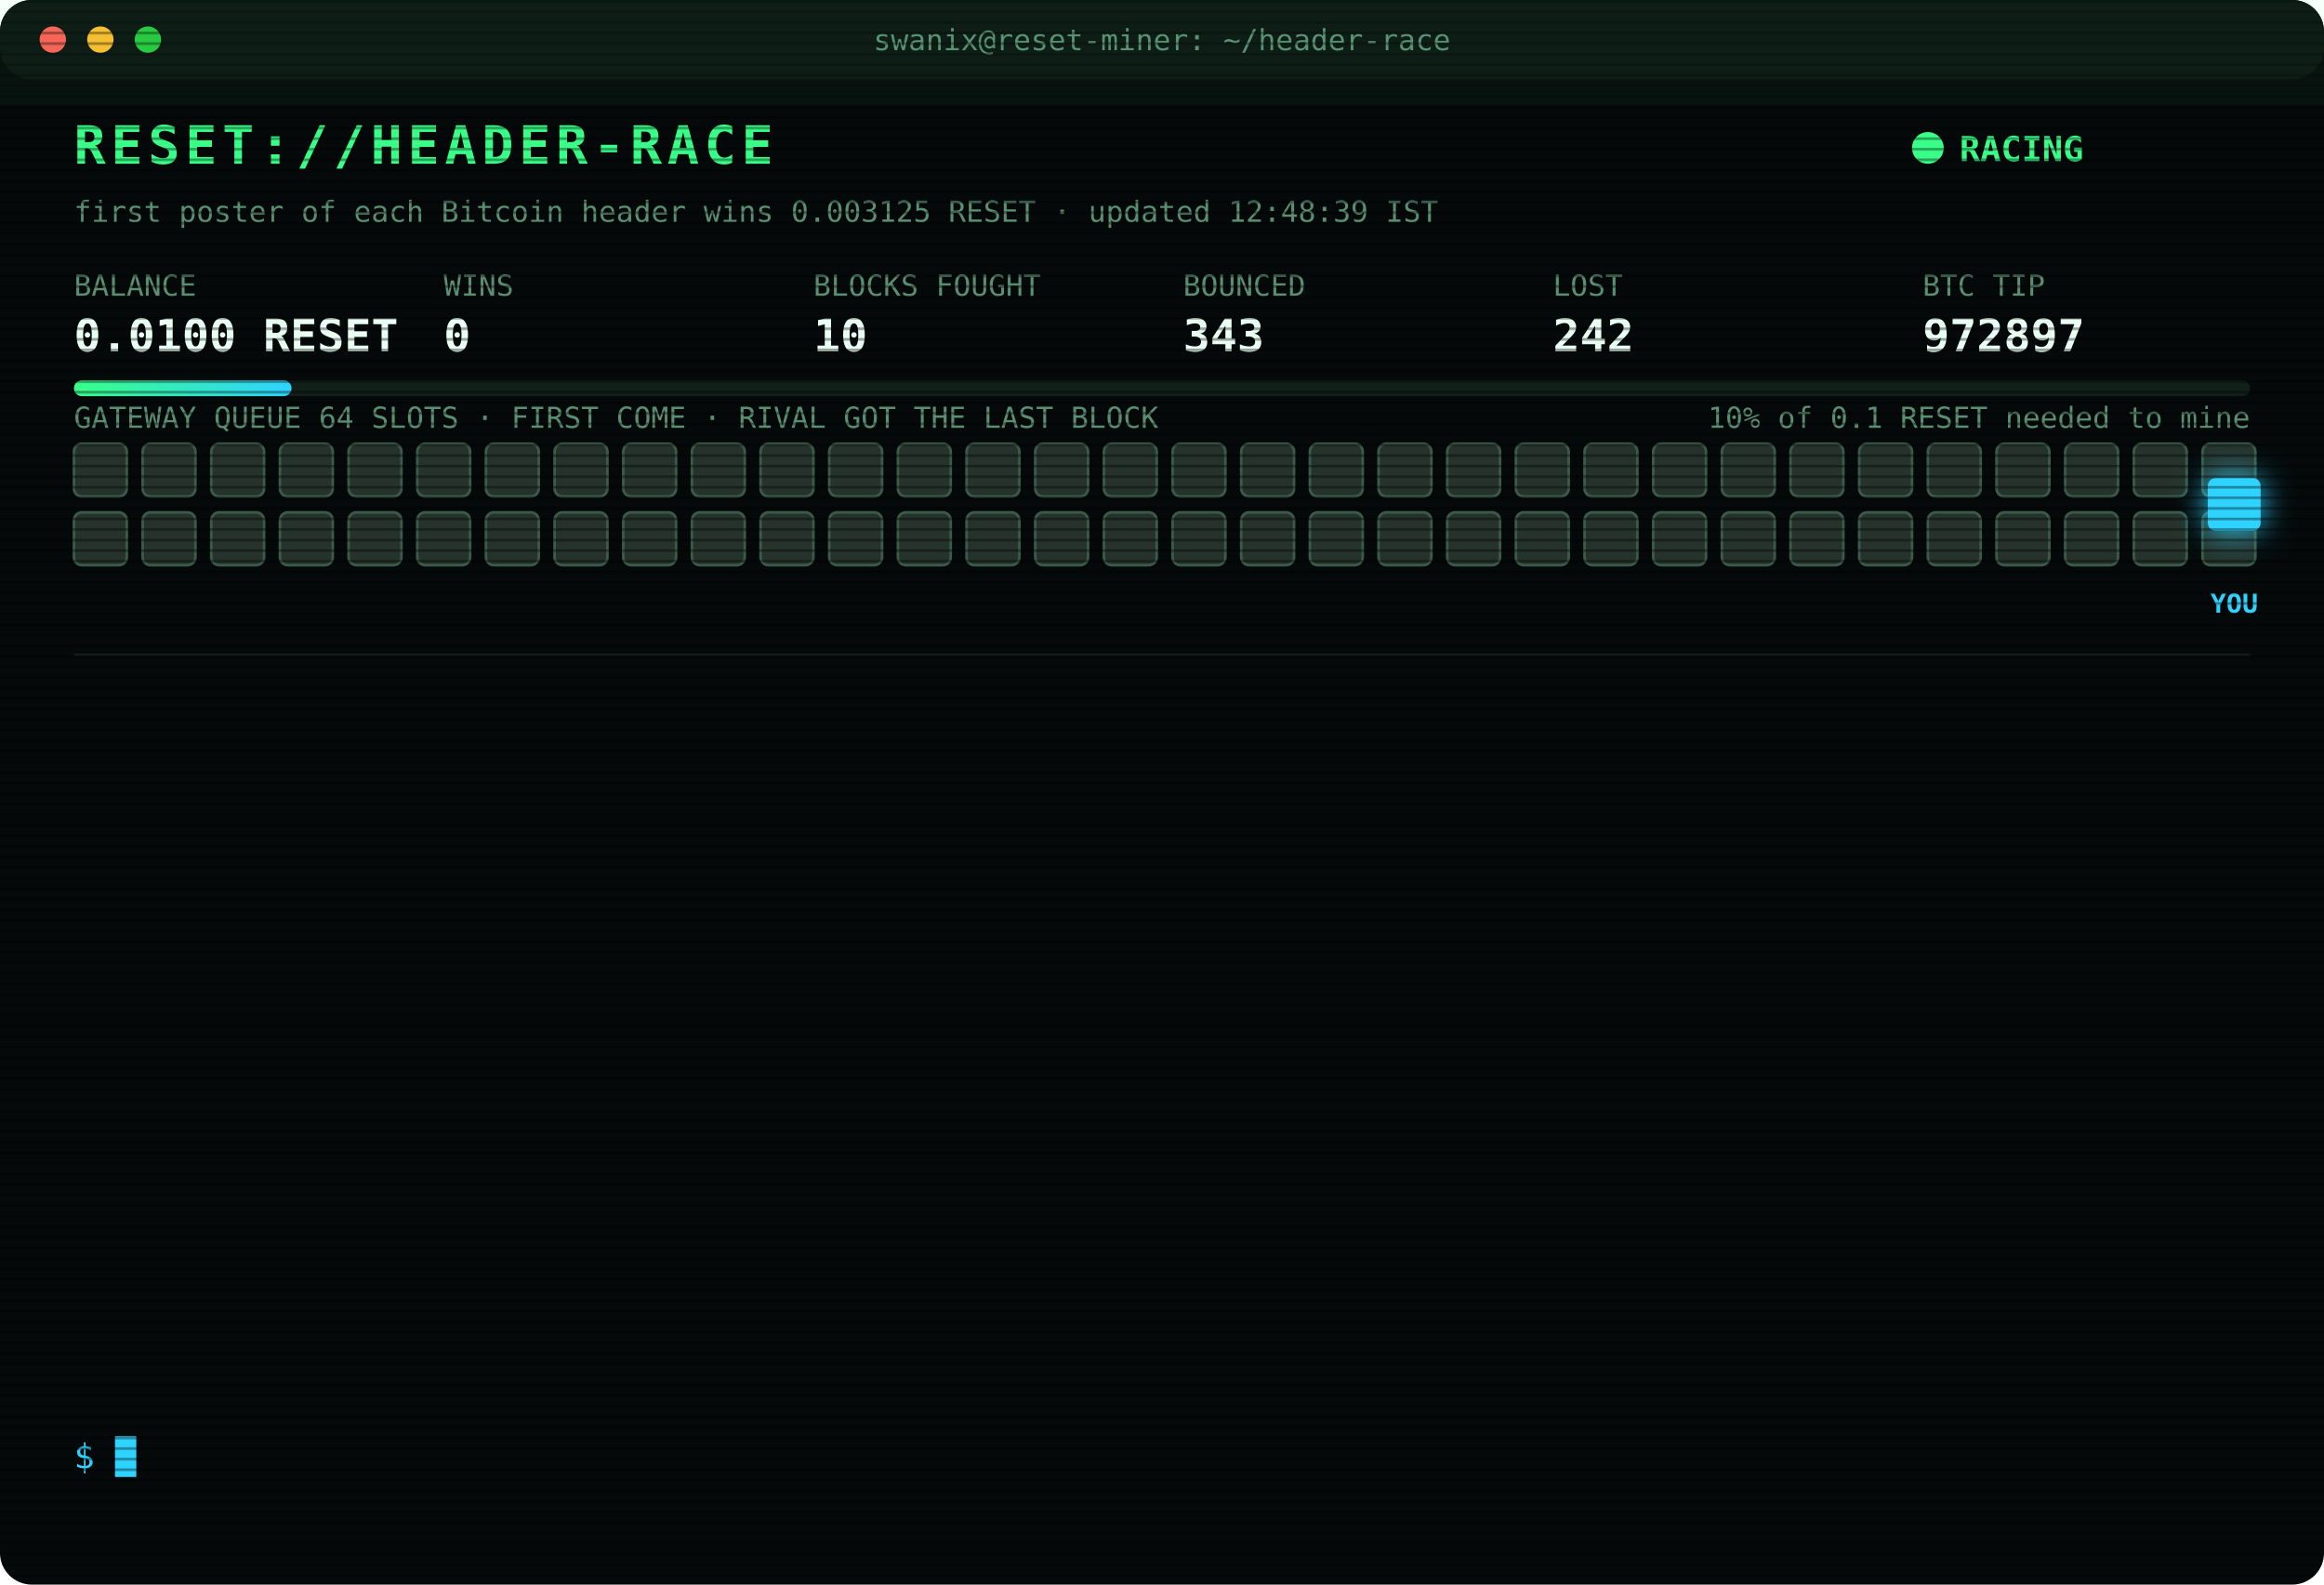
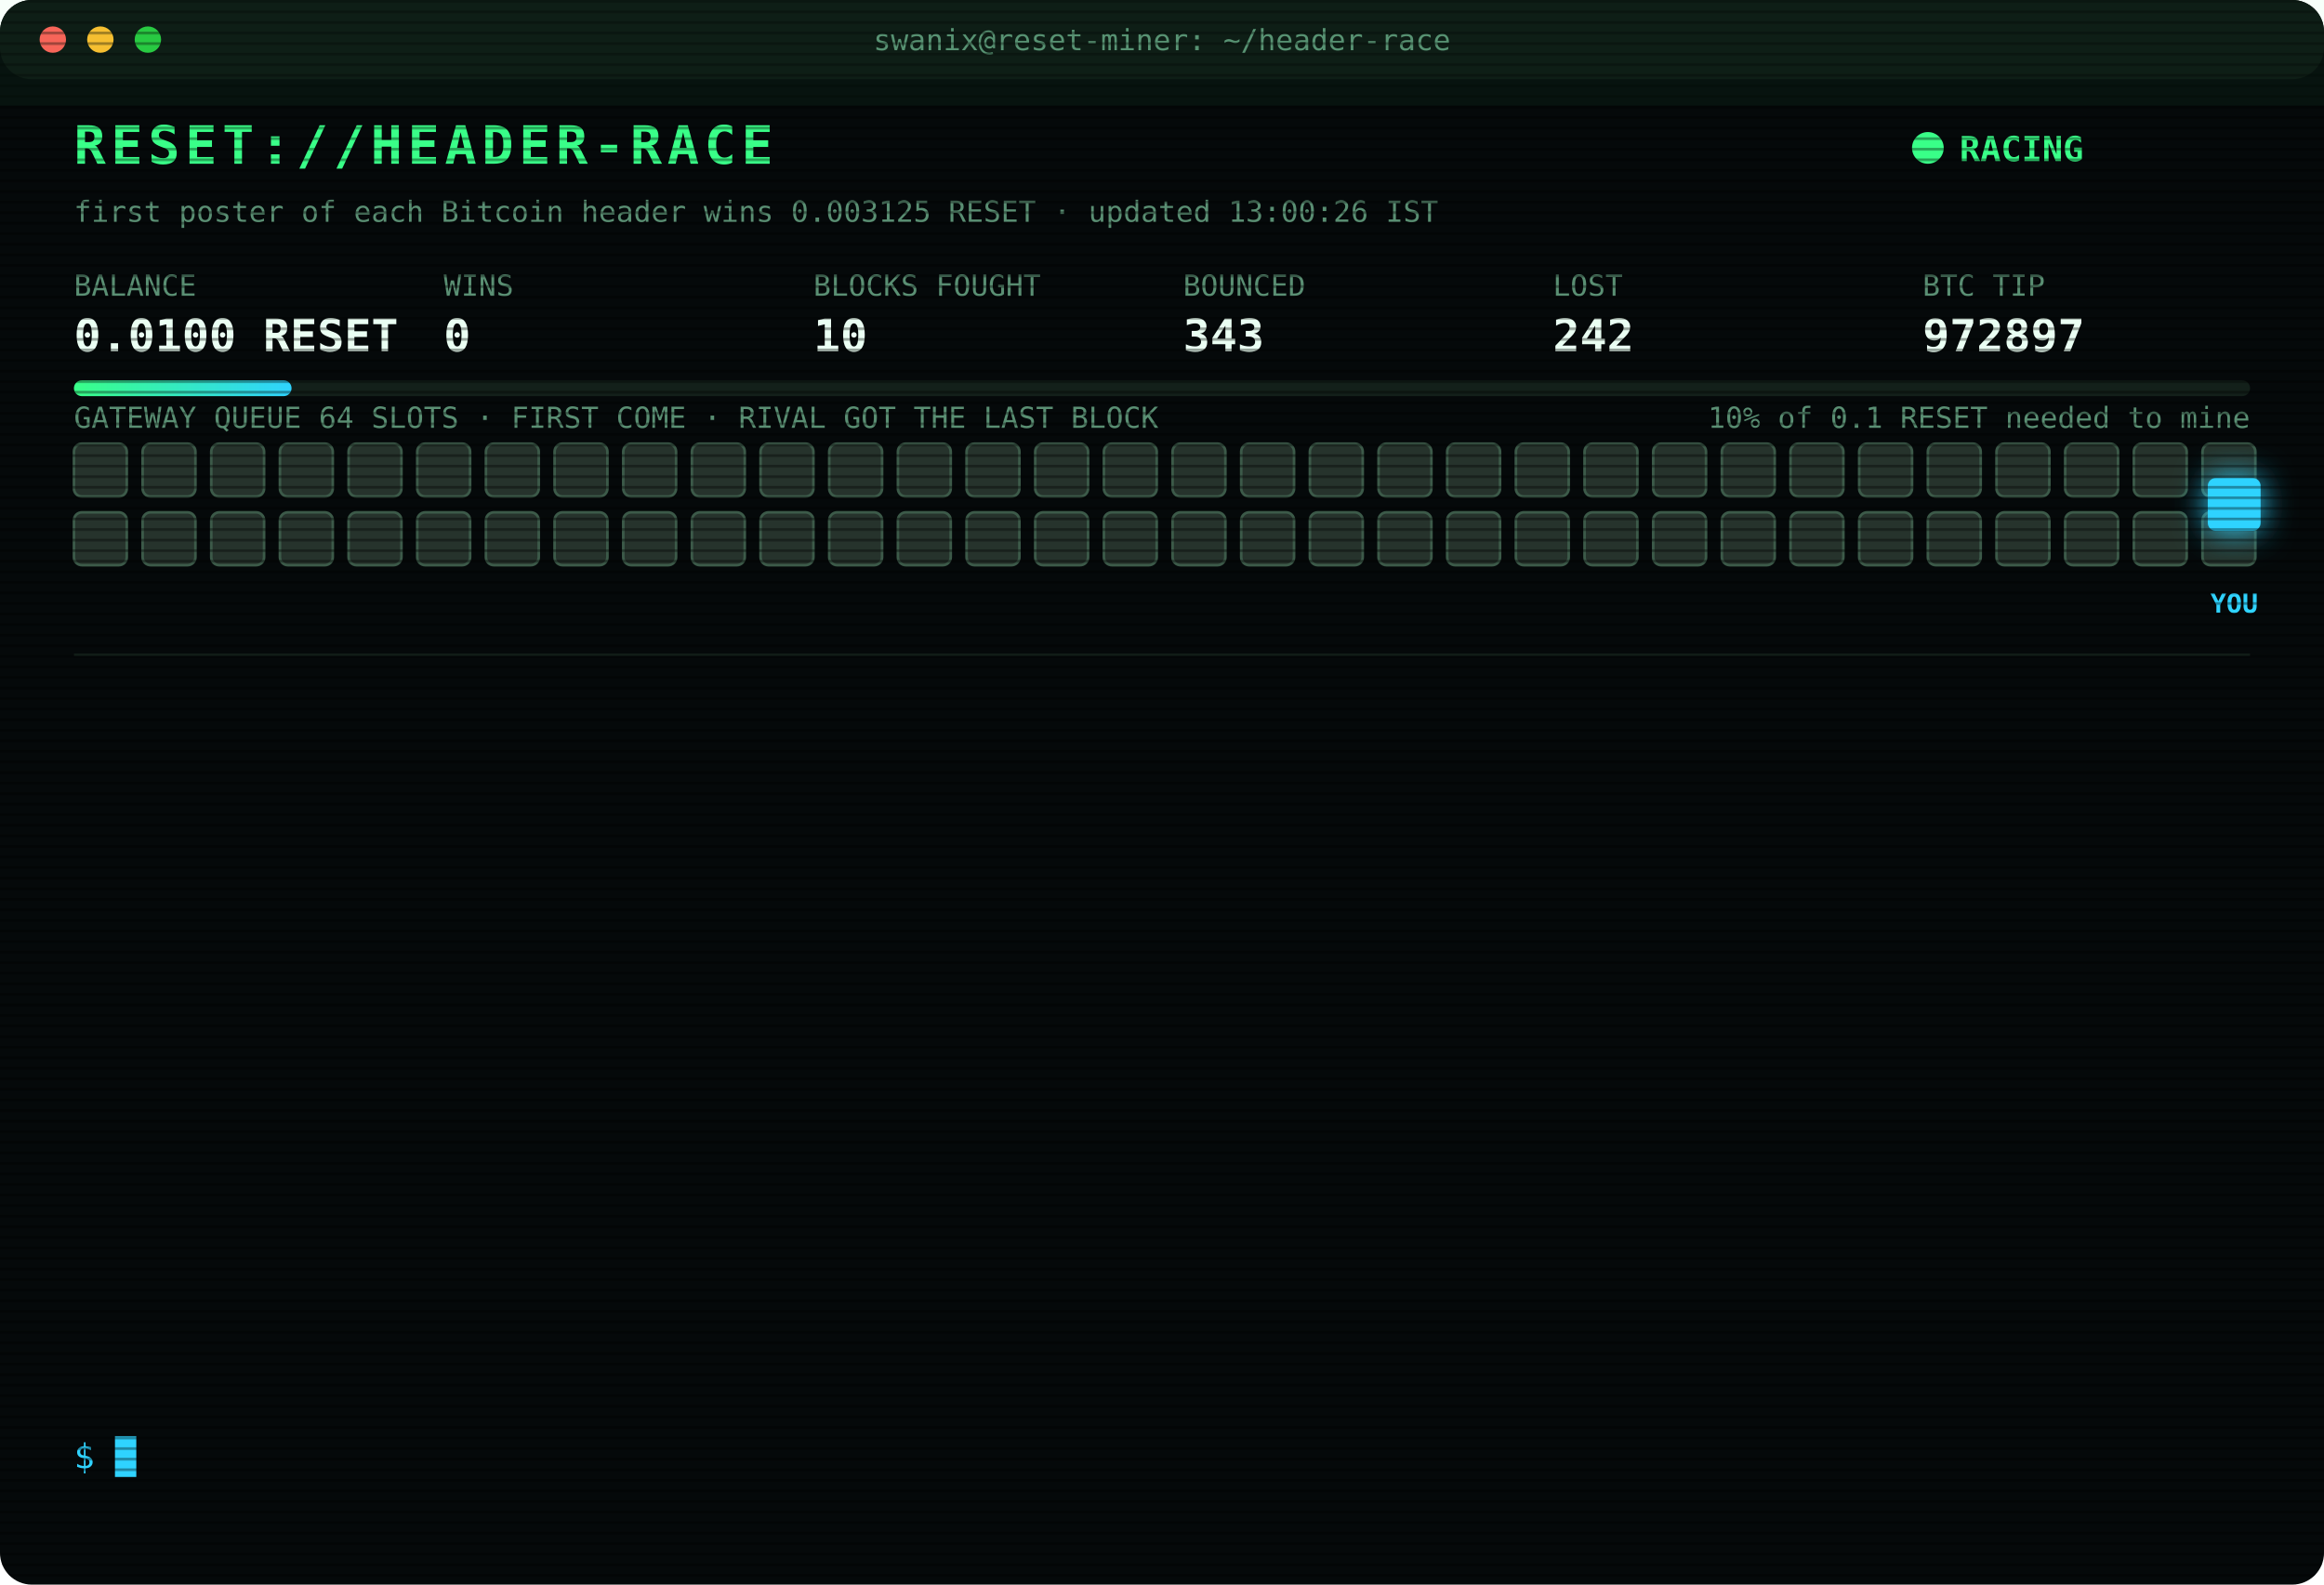
<svg xmlns="http://www.w3.org/2000/svg" width="880" height="600" viewBox="0 0 880 600" font-family="ui-monospace,SFMono-Regular,Menlo,Consolas,monospace">
  <style>
text{font-size:13px;fill:#7CFFB2}
.title{font-size:20px;font-weight:700;fill:#39FF88;letter-spacing:2px;animation:glitch 3s infinite steps(1)}
.sub{fill:#2fd3ff}.k{fill:#5a8f73;font-size:11px}.v{font-size:17px;font-weight:700;fill:#eafff3}
.ts{fill:#3f6b56}.boot{fill:#2fd3ff}.dim{fill:#5a8f73}.bad{fill:#ff4d6d}.warn{fill:#ffd23f}.mag{fill:#ff5cf0}.win{fill:#39FF88;font-weight:700}
.tag{font-size:10px;fill:#2fd3ff;font-weight:700}
.rival{fill:#26332c;stroke:#3c5a49;animation:jam 1.2s infinite alternate}
.idle{fill:#141c18;stroke:#22302a;animation:breathe 4s infinite}
.me{fill:#2fd3ff;filter:drop-shadow(0 0 6px #2fd3ff)}
.hover{animation:nudge 1.1s infinite ease-in-out}.bounce{animation:kick 1.4s infinite}
.ln{opacity:0;animation:in .4s forwards}
.cur{animation:blink 1s infinite steps(1)}
.scan{animation:scan 6s infinite linear}
.led{animation:blink 1.4s infinite}
@keyframes in{from{opacity:0;transform:translateX(-6px)}to{opacity:1;transform:none}}
@keyframes blink{50%{opacity:0}}
@keyframes jam{to{fill:#33463b}}
@keyframes breathe{50%{opacity:.4}}
@keyframes nudge{50%{transform:translateX(-10px)}}
@keyframes kick{0%,100%{transform:none}30%{transform:translateX(-14px)}55%{transform:translateX(10px) translateY(-6px)}}
@keyframes glitch{0%,92%{transform:none}93%{transform:translateX(2px);fill:#ff4d6d}95%{transform:translateX(-2px);fill:#2fd3ff}97%{transform:none}}
@keyframes scan{from{transform:translateY(-40px)}to{transform:translateY(600px)}}
</style>
  <defs>
    <pattern id="sl" width="4" height="4" patternUnits="userSpaceOnUse">
      <rect width="4" height="1" fill="#000" opacity=".35" />
    </pattern>
    <linearGradient id="bar">
      <stop offset="0" stop-color="#39FF88" />
      <stop offset="1" stop-color="#2fd3ff" />
    </linearGradient>
  </defs>
  <rect width="880" height="600" rx="12" fill="#05090a" />
  <rect width="880" height="30" rx="12" fill="#0d1512" />
  <circle cx="20" cy="15" r="5" fill="#ff5f57" />
  <circle cx="38" cy="15" r="5" fill="#febc2e" />
  <circle cx="56" cy="15" r="5" fill="#28c840" />
  <text x="440" y="19" text-anchor="middle" class="k">swanix@reset-miner: ~/header-race</text>
  <text x="28" y="62" class="title">RESET://HEADER-RACE</text>
  <circle class="led" cx="730" cy="56" r="6" fill="#39FF88" />
  <text x="742" y="61" class="win">RACING</text>
-   <text x="28" y="84" class="k">first poster of each Bitcoin header wins 0.003125 RESET · updated 12:48:39 IST</text>
+   <text x="28" y="84" class="k">first poster of each Bitcoin header wins 0.003125 RESET · updated 13:00:26 IST</text>
  <text x="28" y="112" class="k">BALANCE</text>
  <text x="28" y="133" class="v">0.0100 RESET</text>
  <text x="168" y="112" class="k">WINS</text>
  <text x="168" y="133" class="v">0</text>
  <text x="308" y="112" class="k">BLOCKS FOUGHT</text>
  <text x="308" y="133" class="v">10</text>
  <text x="448" y="112" class="k">BOUNCED</text>
  <text x="448" y="133" class="v">343</text>
  <text x="588" y="112" class="k">LOST</text>
  <text x="588" y="133" class="v">242</text>
  <text x="728" y="112" class="k">BTC TIP</text>
  <text x="728" y="133" class="v">972897</text>
  <rect x="28" y="144" width="824" height="6" rx="3" fill="#13201a" />
  <rect x="28" y="144" width="82.4" height="6" rx="3" fill="url(#bar)" />
  <text x="852" y="162" text-anchor="end" class="k">10% of 0.1 RESET needed to mine</text>
  <text x="28" y="162" class="k">GATEWAY QUEUE 64 SLOTS · FIRST COME · RIVAL GOT THE LAST BLOCK</text>
  <rect class="rival" x="28" y="168" width="20" height="20" rx="3" style="animation-delay:0.00s" />
  <rect class="rival" x="54" y="168" width="20" height="20" rx="3" style="animation-delay:0.05s" />
  <rect class="rival" x="80" y="168" width="20" height="20" rx="3" style="animation-delay:0.10s" />
  <rect class="rival" x="106" y="168" width="20" height="20" rx="3" style="animation-delay:0.15s" />
  <rect class="rival" x="132" y="168" width="20" height="20" rx="3" style="animation-delay:0.20s" />
  <rect class="rival" x="158" y="168" width="20" height="20" rx="3" style="animation-delay:0.25s" />
  <rect class="rival" x="184" y="168" width="20" height="20" rx="3" style="animation-delay:0.30s" />
  <rect class="rival" x="210" y="168" width="20" height="20" rx="3" style="animation-delay:0.35s" />
  <rect class="rival" x="236" y="168" width="20" height="20" rx="3" style="animation-delay:0.40s" />
  <rect class="rival" x="262" y="168" width="20" height="20" rx="3" style="animation-delay:0.45s" />
  <rect class="rival" x="288" y="168" width="20" height="20" rx="3" style="animation-delay:0.50s" />
  <rect class="rival" x="314" y="168" width="20" height="20" rx="3" style="animation-delay:0.55s" />
  <rect class="rival" x="340" y="168" width="20" height="20" rx="3" style="animation-delay:0.60s" />
  <rect class="rival" x="366" y="168" width="20" height="20" rx="3" style="animation-delay:0.65s" />
  <rect class="rival" x="392" y="168" width="20" height="20" rx="3" style="animation-delay:0.70s" />
  <rect class="rival" x="418" y="168" width="20" height="20" rx="3" style="animation-delay:0.75s" />
  <rect class="rival" x="444" y="168" width="20" height="20" rx="3" style="animation-delay:0.80s" />
  <rect class="rival" x="470" y="168" width="20" height="20" rx="3" style="animation-delay:0.85s" />
  <rect class="rival" x="496" y="168" width="20" height="20" rx="3" style="animation-delay:0.90s" />
  <rect class="rival" x="522" y="168" width="20" height="20" rx="3" style="animation-delay:0.95s" />
  <rect class="rival" x="548" y="168" width="20" height="20" rx="3" style="animation-delay:1.00s" />
  <rect class="rival" x="574" y="168" width="20" height="20" rx="3" style="animation-delay:1.05s" />
  <rect class="rival" x="600" y="168" width="20" height="20" rx="3" style="animation-delay:1.10s" />
  <rect class="rival" x="626" y="168" width="20" height="20" rx="3" style="animation-delay:1.15s" />
  <rect class="rival" x="652" y="168" width="20" height="20" rx="3" style="animation-delay:1.20s" />
  <rect class="rival" x="678" y="168" width="20" height="20" rx="3" style="animation-delay:1.25s" />
  <rect class="rival" x="704" y="168" width="20" height="20" rx="3" style="animation-delay:1.30s" />
  <rect class="rival" x="730" y="168" width="20" height="20" rx="3" style="animation-delay:1.35s" />
  <rect class="rival" x="756" y="168" width="20" height="20" rx="3" style="animation-delay:1.40s" />
  <rect class="rival" x="782" y="168" width="20" height="20" rx="3" style="animation-delay:1.45s" />
  <rect class="rival" x="808" y="168" width="20" height="20" rx="3" style="animation-delay:1.50s" />
  <rect class="rival" x="834" y="168" width="20" height="20" rx="3" style="animation-delay:1.55s" />
  <rect class="rival" x="28" y="194" width="20" height="20" rx="3" style="animation-delay:1.60s" />
  <rect class="rival" x="54" y="194" width="20" height="20" rx="3" style="animation-delay:1.65s" />
  <rect class="rival" x="80" y="194" width="20" height="20" rx="3" style="animation-delay:1.70s" />
  <rect class="rival" x="106" y="194" width="20" height="20" rx="3" style="animation-delay:1.75s" />
  <rect class="rival" x="132" y="194" width="20" height="20" rx="3" style="animation-delay:1.80s" />
  <rect class="rival" x="158" y="194" width="20" height="20" rx="3" style="animation-delay:1.85s" />
  <rect class="rival" x="184" y="194" width="20" height="20" rx="3" style="animation-delay:1.90s" />
  <rect class="rival" x="210" y="194" width="20" height="20" rx="3" style="animation-delay:1.95s" />
  <rect class="rival" x="236" y="194" width="20" height="20" rx="3" style="animation-delay:2.00s" />
  <rect class="rival" x="262" y="194" width="20" height="20" rx="3" style="animation-delay:2.05s" />
  <rect class="rival" x="288" y="194" width="20" height="20" rx="3" style="animation-delay:2.10s" />
  <rect class="rival" x="314" y="194" width="20" height="20" rx="3" style="animation-delay:2.15s" />
  <rect class="rival" x="340" y="194" width="20" height="20" rx="3" style="animation-delay:2.20s" />
  <rect class="rival" x="366" y="194" width="20" height="20" rx="3" style="animation-delay:2.25s" />
  <rect class="rival" x="392" y="194" width="20" height="20" rx="3" style="animation-delay:2.30s" />
  <rect class="rival" x="418" y="194" width="20" height="20" rx="3" style="animation-delay:2.35s" />
  <rect class="rival" x="444" y="194" width="20" height="20" rx="3" style="animation-delay:2.40s" />
  <rect class="rival" x="470" y="194" width="20" height="20" rx="3" style="animation-delay:2.45s" />
  <rect class="rival" x="496" y="194" width="20" height="20" rx="3" style="animation-delay:2.50s" />
  <rect class="rival" x="522" y="194" width="20" height="20" rx="3" style="animation-delay:2.55s" />
  <rect class="rival" x="548" y="194" width="20" height="20" rx="3" style="animation-delay:2.60s" />
  <rect class="rival" x="574" y="194" width="20" height="20" rx="3" style="animation-delay:2.65s" />
  <rect class="rival" x="600" y="194" width="20" height="20" rx="3" style="animation-delay:2.70s" />
  <rect class="rival" x="626" y="194" width="20" height="20" rx="3" style="animation-delay:2.75s" />
  <rect class="rival" x="652" y="194" width="20" height="20" rx="3" style="animation-delay:2.80s" />
  <rect class="rival" x="678" y="194" width="20" height="20" rx="3" style="animation-delay:2.85s" />
  <rect class="rival" x="704" y="194" width="20" height="20" rx="3" style="animation-delay:2.90s" />
  <rect class="rival" x="730" y="194" width="20" height="20" rx="3" style="animation-delay:2.95s" />
  <rect class="rival" x="756" y="194" width="20" height="20" rx="3" style="animation-delay:3.00s" />
  <rect class="rival" x="782" y="194" width="20" height="20" rx="3" style="animation-delay:3.05s" />
  <rect class="rival" x="808" y="194" width="20" height="20" rx="3" style="animation-delay:3.10s" />
  <rect class="rival" x="834" y="194" width="20" height="20" rx="3" style="animation-delay:3.15s" />
  <g class="hover">
    <rect class="me" x="836" y="181" width="20" height="20" rx="3" />
    <text class="tag" x="846" y="232" text-anchor="middle">YOU</text>
  </g>
  <line x1="28" x2="852" y1="248" y2="248" stroke="#13201a" />
  <g class="ln" style="animation-delay:0.40s">
    <text x="28" y="270" class="ts">11:09:31</text>
    <text x="104" y="270" class="bad">[GATEWAY DOWN] no response · 2633ms</text>
  </g>
  <g class="ln" style="animation-delay:0.65s">
    <text x="28" y="292" class="ts">11:11:01</text>
    <text x="104" y="292" class="bad">[LOST] #972885 taken by a rival miner</text>
  </g>
  <g class="ln" style="animation-delay:0.90s">
    <text x="28" y="314" class="ts">11:12:35</text>
    <text x="104" y="314" class="bad">[GATEWAY DOWN] no response · 2638ms</text>
  </g>
  <g class="ln" style="animation-delay:1.15s">
    <text x="28" y="336" class="ts">11:27:36</text>
    <text x="104" y="336" class="bad">[LOST] #972887 taken by a rival miner</text>
  </g>
  <g class="ln" style="animation-delay:1.40s">
    <text x="28" y="358" class="ts">11:30:35</text>
    <text x="104" y="358" class="bad">[LOST] #972889 taken by a rival miner</text>
  </g>
  <g class="ln" style="animation-delay:1.65s">
    <text x="28" y="380" class="ts">11:32:37</text>
    <text x="104" y="380" class="bad">[LOST] #972890 taken by a rival miner</text>
  </g>
  <g class="ln" style="animation-delay:1.90s">
    <text x="28" y="402" class="ts">11:53:30</text>
    <text x="104" y="402" class="bad">[LOST] #972891 taken by a rival miner</text>
  </g>
  <g class="ln" style="animation-delay:2.15s">
    <text x="28" y="424" class="ts">11:57:54</text>
    <text x="104" y="424" class="bad">[LOST] #972892 taken by a rival miner</text>
  </g>
  <g class="ln" style="animation-delay:2.40s">
    <text x="28" y="446" class="ts">12:21:08</text>
    <text x="104" y="446" class="bad">[LOST] #972893 taken by a rival miner</text>
  </g>
  <g class="ln" style="animation-delay:2.65s">
    <text x="28" y="468" class="ts">12:26:54</text>
    <text x="104" y="468" class="bad">[LOST] #972894 taken by a rival miner</text>
  </g>
  <g class="ln" style="animation-delay:2.90s">
    <text x="28" y="490" class="ts">12:36:17</text>
    <text x="104" y="490" class="bad">[LOST] #972895 taken by a rival miner</text>
  </g>
  <g class="ln" style="animation-delay:3.15s">
    <text x="28" y="512" class="ts">12:38:30</text>
    <text x="104" y="512" class="bad">[LOST] #972896 taken by a rival miner</text>
  </g>
  <g class="ln" style="animation-delay:3.40s">
    <text x="28" y="534" class="ts">12:48:39</text>
    <text x="104" y="534" class="bad">[LOST] #972897 taken by a rival miner</text>
  </g>
  <text x="28" y="556" class="sub">$ <tspan class="cur">█</tspan>
  </text>
  <rect width="880" height="600" rx="12" fill="url(#sl)" pointer-events="none" />
  <rect class="scan" width="880" height="40" fill="#39FF88" opacity=".04" />
</svg>
